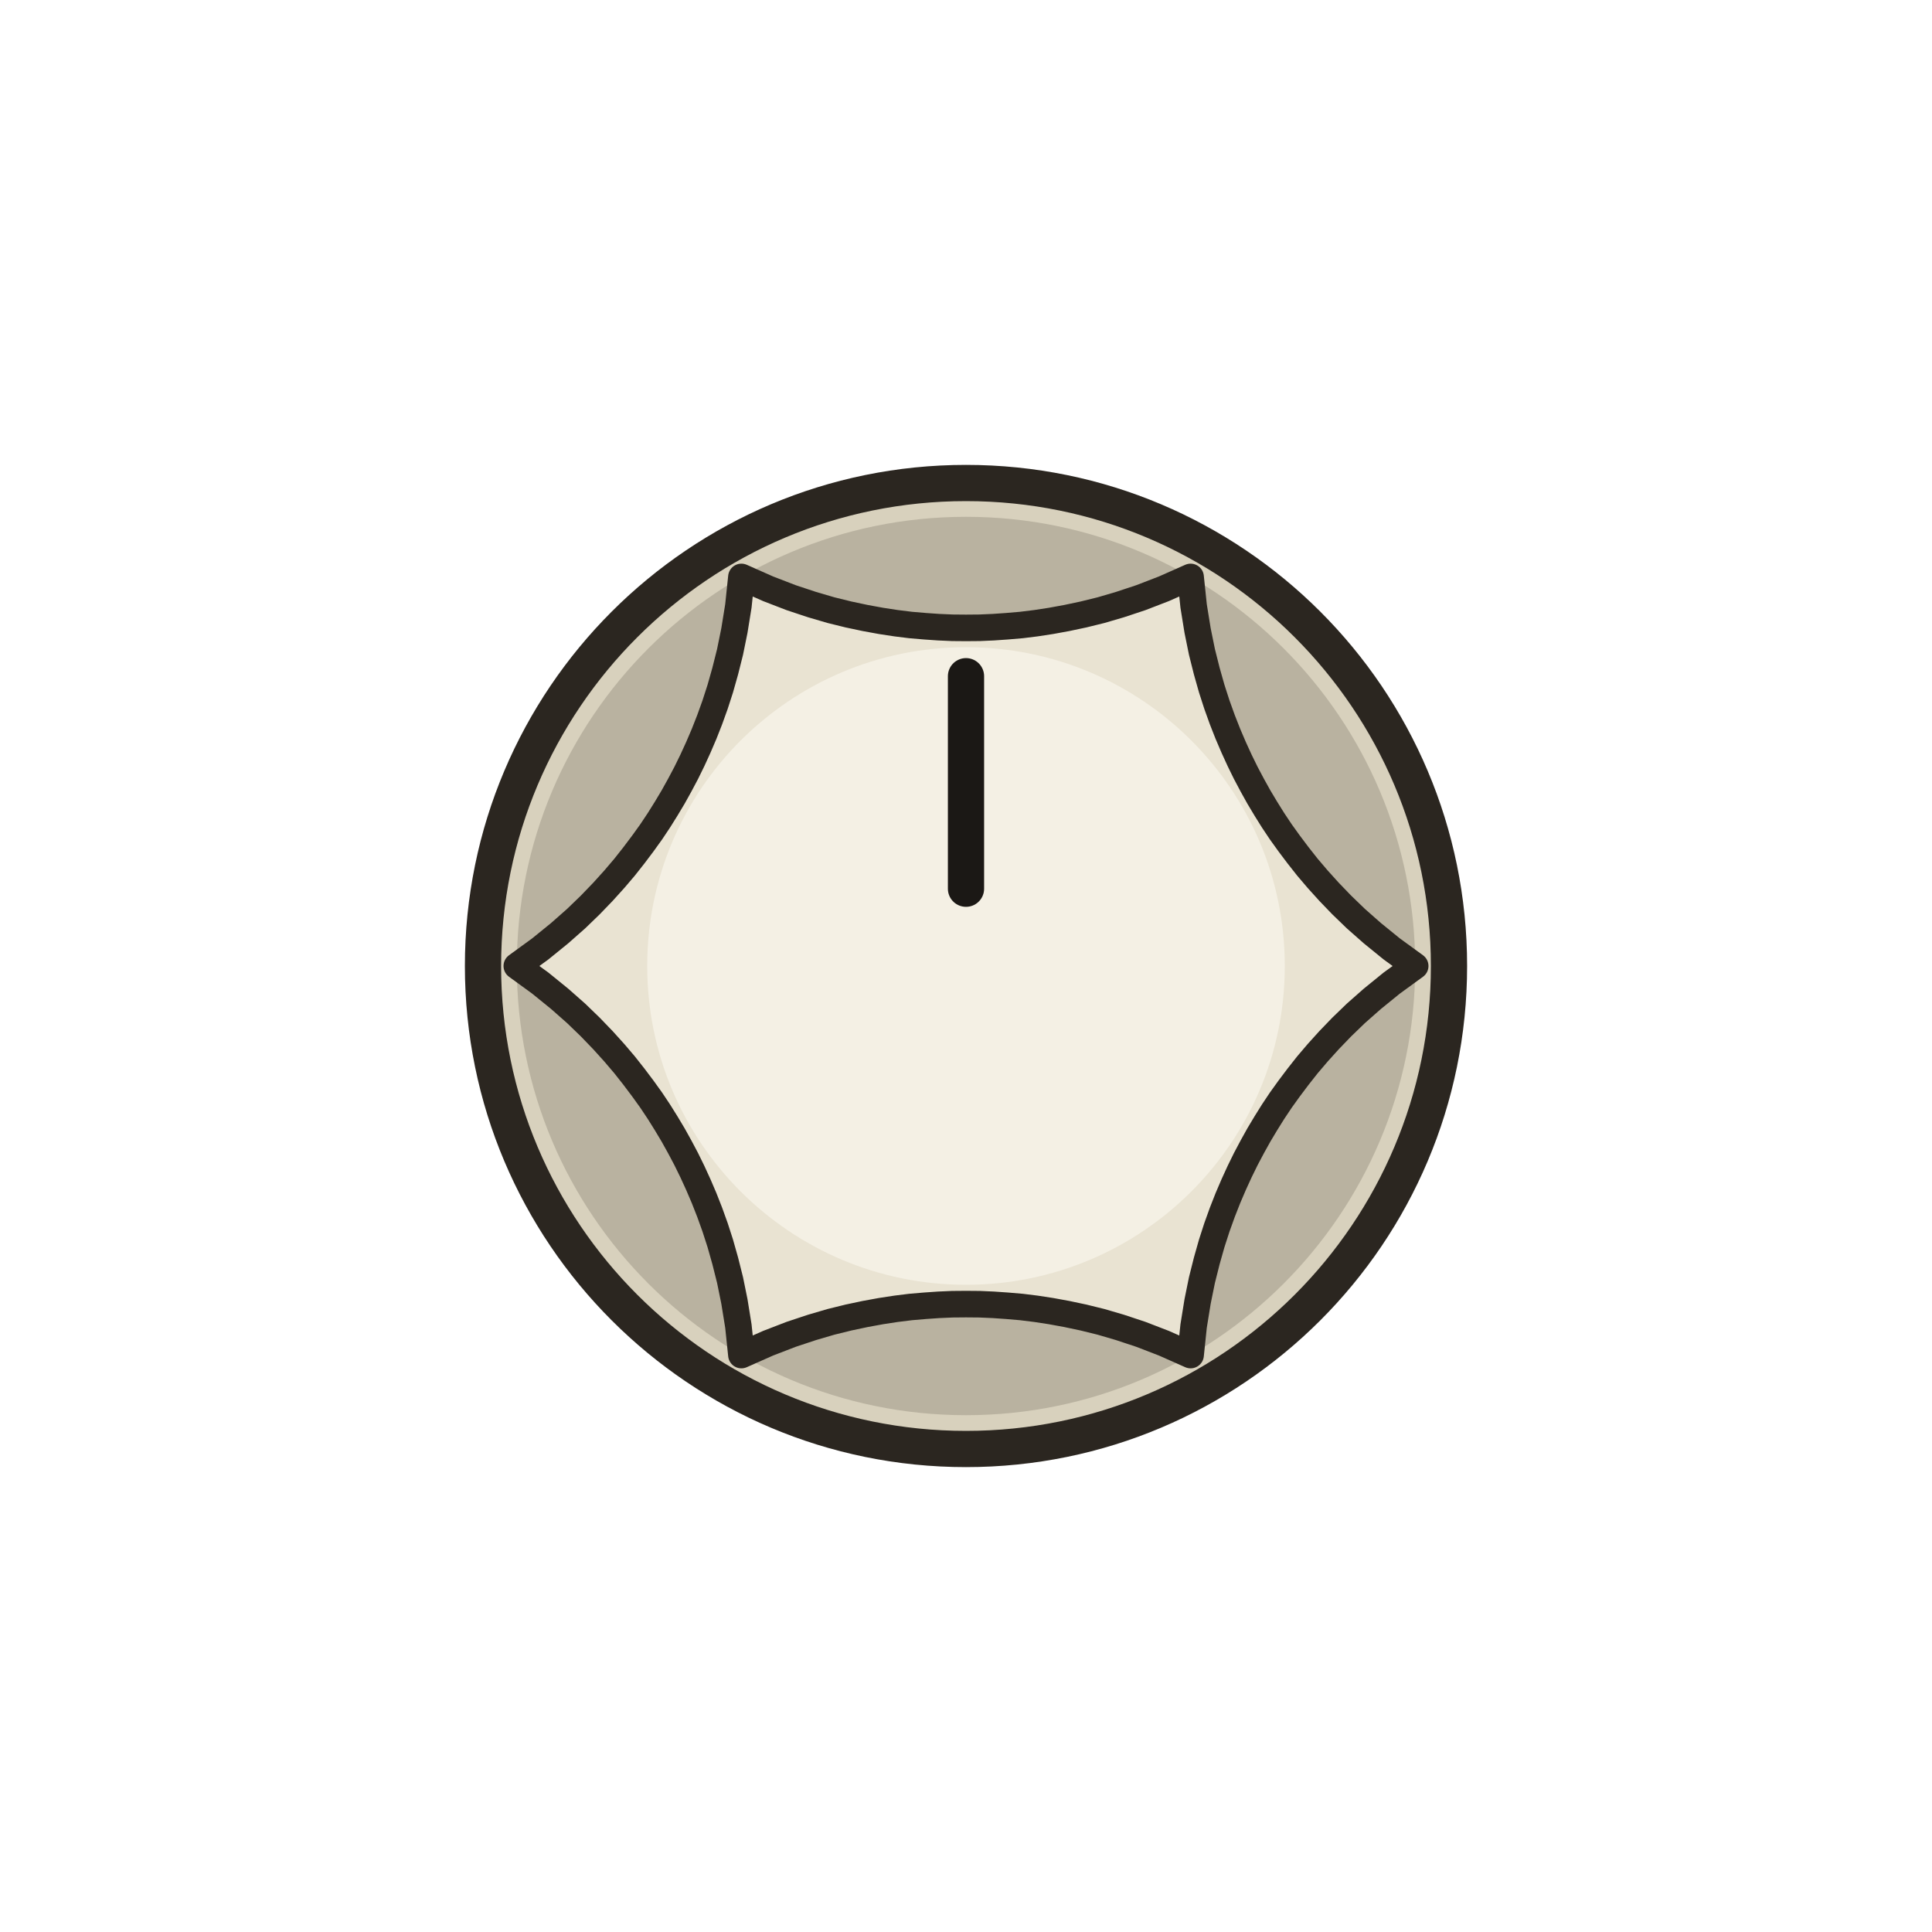
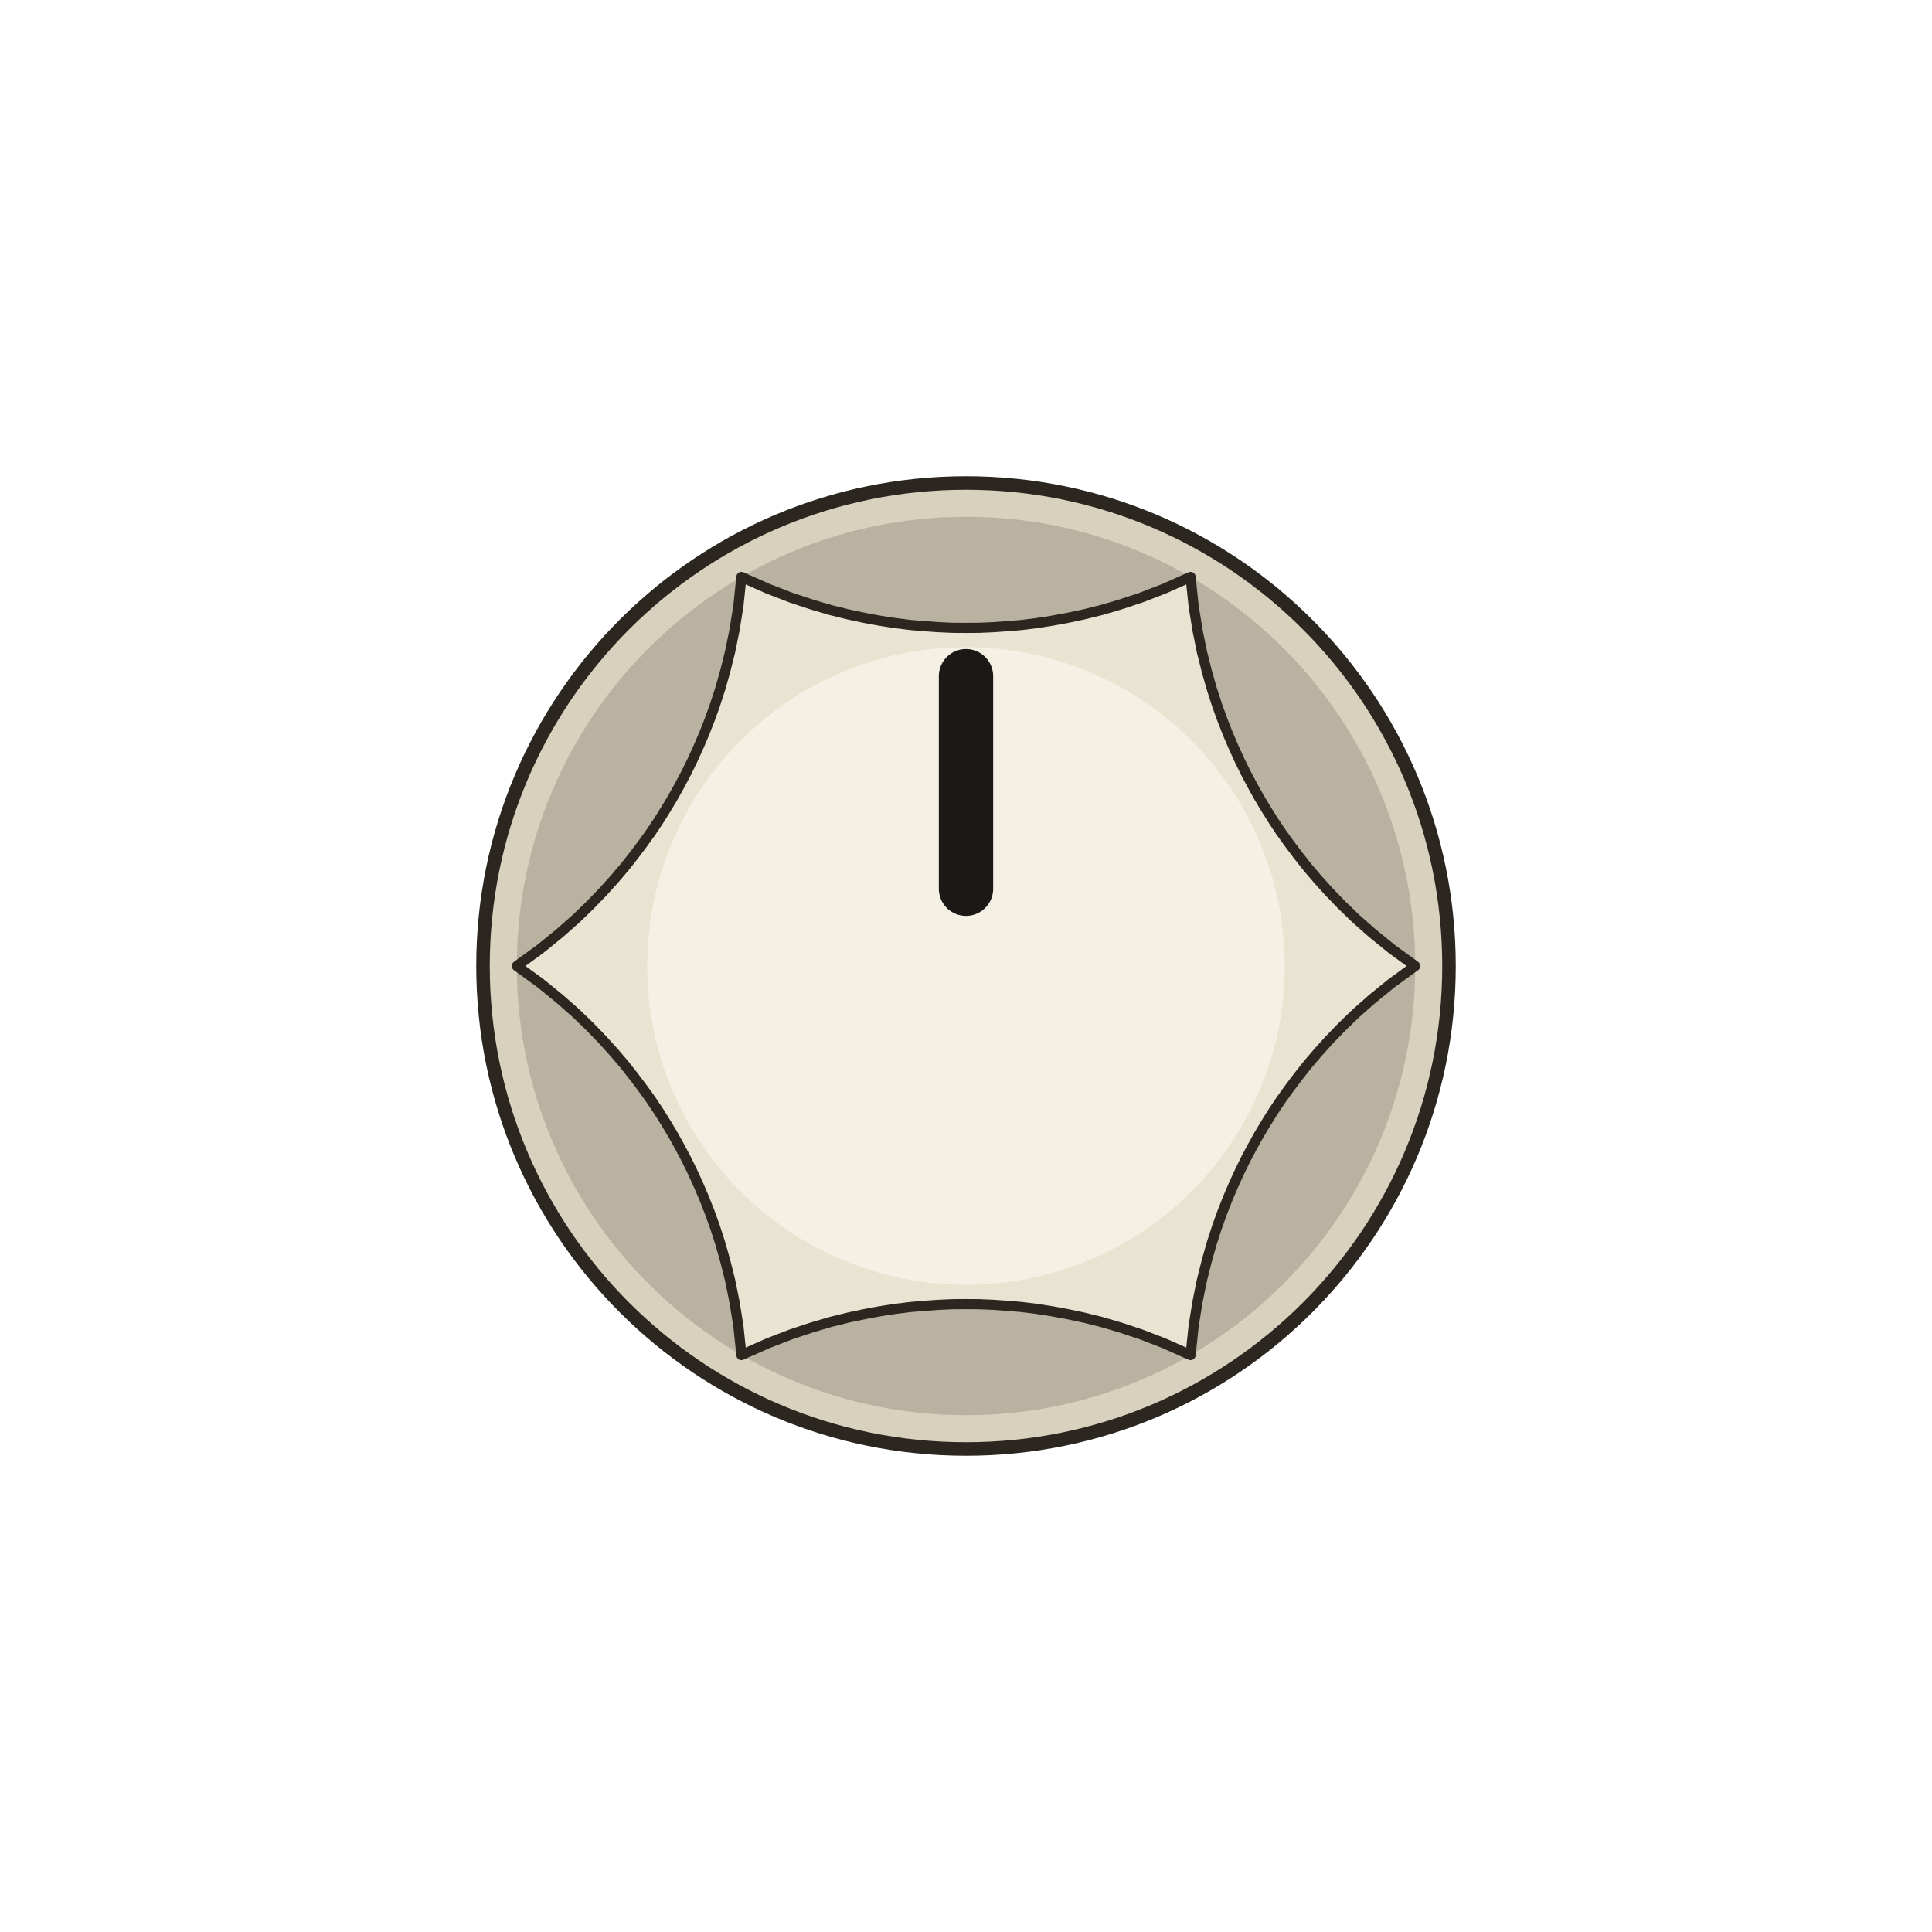
<svg xmlns="http://www.w3.org/2000/svg" width="47.240" height="47.240" viewBox="-8.000 -8.000 16.000 16.000">
-   <circle cx="0" cy="0" r="4.000" fill="#d8d1bd" stroke="#2b2620" stroke-width="0.30" />
+   <circle cx="0" cy="0" r="4.000" fill="#d8d1bd" stroke="#2b2620" stroke-width="0.112" />
  <circle cx="0" cy="0" r="3.720" fill="#b9b2a0" />
-   <path d="M 3.720 0.000 L 3.525 0.142 L 3.365 0.272 L 3.229 0.392 L 3.111 0.506 L 3.007 0.614 L 2.913 0.718 L 2.827 0.819 L 2.749 0.918 L 2.676 1.015 L 2.607 1.111 L 2.543 1.207 L 2.483 1.303 L 2.425 1.400 L 2.370 1.499 L 2.317 1.599 L 2.266 1.703 L 2.217 1.810 L 2.169 1.922 L 2.123 2.039 L 2.078 2.164 L 2.035 2.297 L 1.994 2.442 L 1.954 2.601 L 1.918 2.778 L 1.885 2.982 L 1.860 3.222 L 1.860 3.222 L 1.639 3.124 L 1.447 3.050 L 1.275 2.993 L 1.118 2.947 L 0.972 2.911 L 0.835 2.882 L 0.704 2.858 L 0.580 2.839 L 0.459 2.824 L 0.342 2.814 L 0.227 2.806 L 0.113 2.801 L 0.000 2.800 L -0.113 2.801 L -0.227 2.806 L -0.342 2.814 L -0.459 2.824 L -0.580 2.839 L -0.704 2.858 L -0.835 2.882 L -0.972 2.911 L -1.118 2.947 L -1.275 2.993 L -1.447 3.050 L -1.639 3.124 L -1.860 3.222 L -1.860 3.222 L -1.885 2.982 L -1.918 2.778 L -1.954 2.601 L -1.994 2.442 L -2.035 2.297 L -2.078 2.164 L -2.123 2.039 L -2.169 1.922 L -2.217 1.810 L -2.266 1.703 L -2.317 1.599 L -2.370 1.499 L -2.425 1.400 L -2.483 1.303 L -2.543 1.207 L -2.607 1.111 L -2.676 1.015 L -2.749 0.918 L -2.827 0.819 L -2.913 0.718 L -3.007 0.614 L -3.111 0.506 L -3.229 0.392 L -3.365 0.272 L -3.525 0.142 L -3.720 0.000 L -3.720 0.000 L -3.525 -0.142 L -3.365 -0.272 L -3.229 -0.392 L -3.111 -0.506 L -3.007 -0.614 L -2.913 -0.718 L -2.827 -0.819 L -2.749 -0.918 L -2.676 -1.015 L -2.607 -1.111 L -2.543 -1.207 L -2.483 -1.303 L -2.425 -1.400 L -2.370 -1.499 L -2.317 -1.599 L -2.266 -1.703 L -2.217 -1.810 L -2.169 -1.922 L -2.123 -2.039 L -2.078 -2.164 L -2.035 -2.297 L -1.994 -2.442 L -1.954 -2.601 L -1.918 -2.778 L -1.885 -2.982 L -1.860 -3.222 L -1.860 -3.222 L -1.639 -3.124 L -1.447 -3.050 L -1.275 -2.993 L -1.118 -2.947 L -0.972 -2.911 L -0.835 -2.882 L -0.704 -2.858 L -0.580 -2.839 L -0.459 -2.824 L -0.342 -2.814 L -0.227 -2.806 L -0.113 -2.801 L -0.000 -2.800 L 0.113 -2.801 L 0.227 -2.806 L 0.342 -2.814 L 0.459 -2.824 L 0.580 -2.839 L 0.704 -2.858 L 0.835 -2.882 L 0.972 -2.911 L 1.118 -2.947 L 1.275 -2.993 L 1.447 -3.050 L 1.639 -3.124 L 1.860 -3.222 L 1.860 -3.222 L 1.885 -2.982 L 1.918 -2.778 L 1.954 -2.601 L 1.994 -2.442 L 2.035 -2.297 L 2.078 -2.164 L 2.123 -2.039 L 2.169 -1.922 L 2.217 -1.810 L 2.266 -1.703 L 2.317 -1.599 L 2.370 -1.499 L 2.425 -1.400 L 2.483 -1.303 L 2.543 -1.207 L 2.607 -1.111 L 2.676 -1.015 L 2.749 -0.918 L 2.827 -0.819 L 2.913 -0.718 L 3.007 -0.614 L 3.111 -0.506 L 3.229 -0.392 L 3.365 -0.272 L 3.525 -0.142 L 3.720 0.000 Z" fill="#e9e3d2" stroke="#2b2620" stroke-width="0.22" stroke-linejoin="round" />
+   <path d="M 3.720 0.000 L 3.525 0.142 L 3.365 0.272 L 3.229 0.392 L 3.111 0.506 L 3.007 0.614 L 2.913 0.718 L 2.827 0.819 L 2.749 0.918 L 2.676 1.015 L 2.607 1.111 L 2.543 1.207 L 2.483 1.303 L 2.425 1.400 L 2.370 1.499 L 2.317 1.599 L 2.266 1.703 L 2.217 1.810 L 2.169 1.922 L 2.123 2.039 L 2.078 2.164 L 2.035 2.297 L 1.994 2.442 L 1.954 2.601 L 1.918 2.778 L 1.885 2.982 L 1.860 3.222 L 1.860 3.222 L 1.639 3.124 L 1.447 3.050 L 1.275 2.993 L 1.118 2.947 L 0.972 2.911 L 0.835 2.882 L 0.704 2.858 L 0.580 2.839 L 0.459 2.824 L 0.342 2.814 L 0.227 2.806 L 0.113 2.801 L 0.000 2.800 L -0.113 2.801 L -0.227 2.806 L -0.342 2.814 L -0.459 2.824 L -0.580 2.839 L -0.704 2.858 L -0.835 2.882 L -0.972 2.911 L -1.118 2.947 L -1.275 2.993 L -1.447 3.050 L -1.639 3.124 L -1.860 3.222 L -1.860 3.222 L -1.885 2.982 L -1.918 2.778 L -1.954 2.601 L -1.994 2.442 L -2.035 2.297 L -2.078 2.164 L -2.123 2.039 L -2.169 1.922 L -2.217 1.810 L -2.266 1.703 L -2.317 1.599 L -2.370 1.499 L -2.425 1.400 L -2.483 1.303 L -2.543 1.207 L -2.607 1.111 L -2.676 1.015 L -2.749 0.918 L -2.827 0.819 L -2.913 0.718 L -3.007 0.614 L -3.111 0.506 L -3.229 0.392 L -3.365 0.272 L -3.525 0.142 L -3.720 0.000 L -3.720 0.000 L -3.525 -0.142 L -3.365 -0.272 L -3.229 -0.392 L -3.111 -0.506 L -3.007 -0.614 L -2.913 -0.718 L -2.827 -0.819 L -2.749 -0.918 L -2.676 -1.015 L -2.607 -1.111 L -2.543 -1.207 L -2.483 -1.303 L -2.425 -1.400 L -2.370 -1.499 L -2.317 -1.599 L -2.266 -1.703 L -2.217 -1.810 L -2.169 -1.922 L -2.123 -2.039 L -2.078 -2.164 L -2.035 -2.297 L -1.994 -2.442 L -1.954 -2.601 L -1.918 -2.778 L -1.885 -2.982 L -1.860 -3.222 L -1.860 -3.222 L -1.639 -3.124 L -1.447 -3.050 L -1.275 -2.993 L -1.118 -2.947 L -0.972 -2.911 L -0.835 -2.882 L -0.704 -2.858 L -0.580 -2.839 L -0.459 -2.824 L -0.342 -2.814 L -0.227 -2.806 L -0.113 -2.801 L -0.000 -2.800 L 0.113 -2.801 L 0.227 -2.806 L 0.342 -2.814 L 0.459 -2.824 L 0.580 -2.839 L 0.704 -2.858 L 0.835 -2.882 L 0.972 -2.911 L 1.118 -2.947 L 1.275 -2.993 L 1.447 -3.050 L 1.639 -3.124 L 1.860 -3.222 L 1.860 -3.222 L 1.885 -2.982 L 1.918 -2.778 L 1.954 -2.601 L 1.994 -2.442 L 2.035 -2.297 L 2.078 -2.164 L 2.123 -2.039 L 2.169 -1.922 L 2.217 -1.810 L 2.266 -1.703 L 2.317 -1.599 L 2.370 -1.499 L 2.425 -1.400 L 2.483 -1.303 L 2.543 -1.207 L 2.607 -1.111 L 2.676 -1.015 L 2.749 -0.918 L 2.827 -0.819 L 2.913 -0.718 L 3.007 -0.614 L 3.111 -0.506 L 3.229 -0.392 L 3.365 -0.272 L 3.525 -0.142 L 3.720 0.000 Z" fill="#e9e3d2" stroke="#2b2620" stroke-width="0.084" stroke-linejoin="round" />
  <circle cx="0" cy="0" r="2.640" fill="#f4f0e4" />
-   <line x1="0" y1="-0.640" x2="0" y2="-2.400" stroke="#1b1815" stroke-width="0.300" stroke-linecap="round" />
+   <line x1="0" y1="-0.640" x2="0" y2="-2.400" stroke="#1b1815" stroke-width="0.450" stroke-linecap="round" />
</svg>
